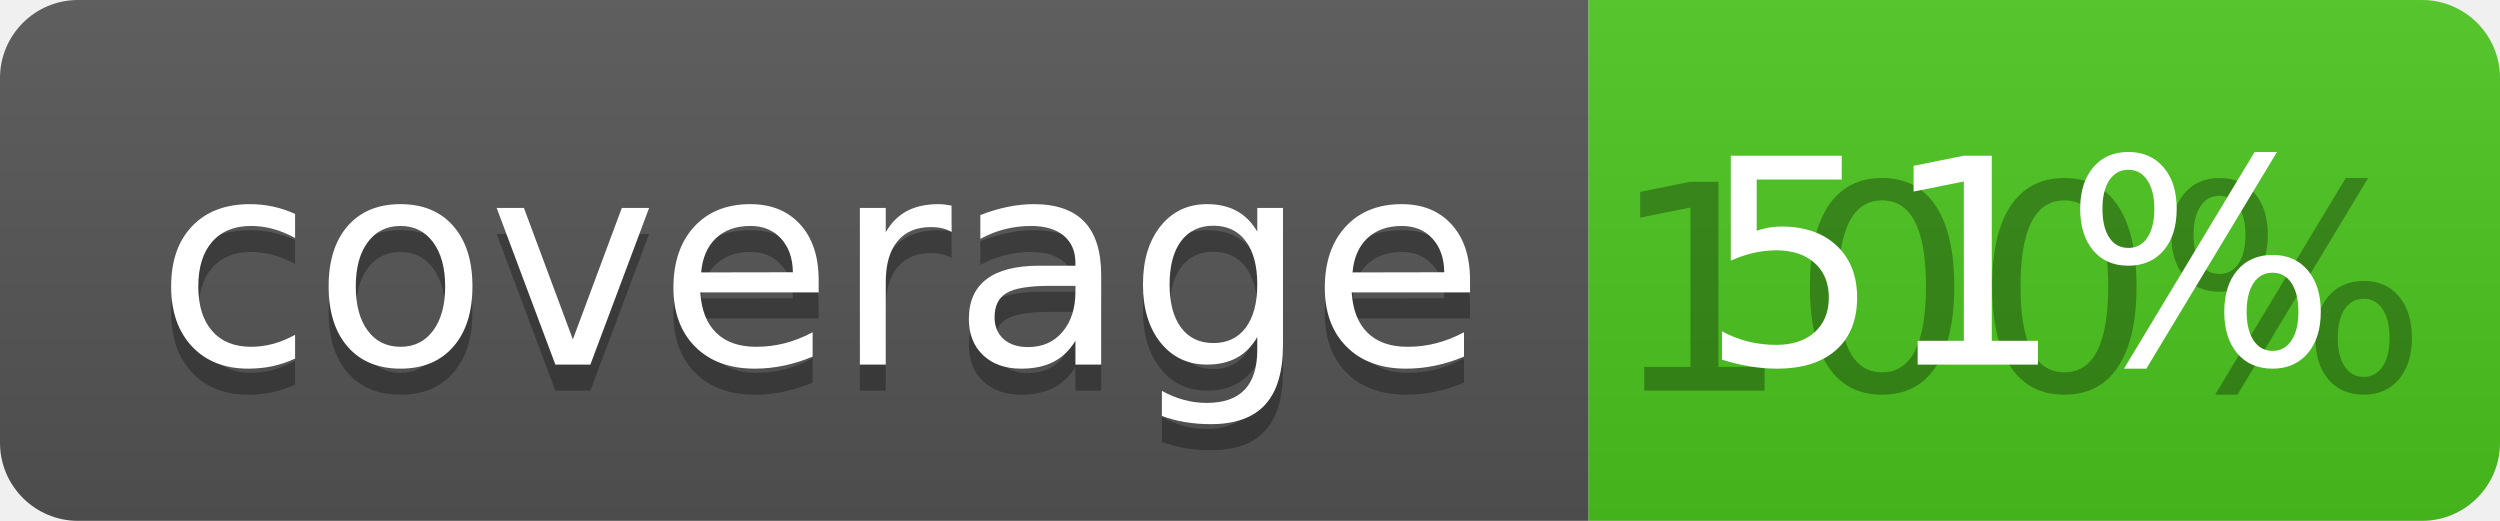
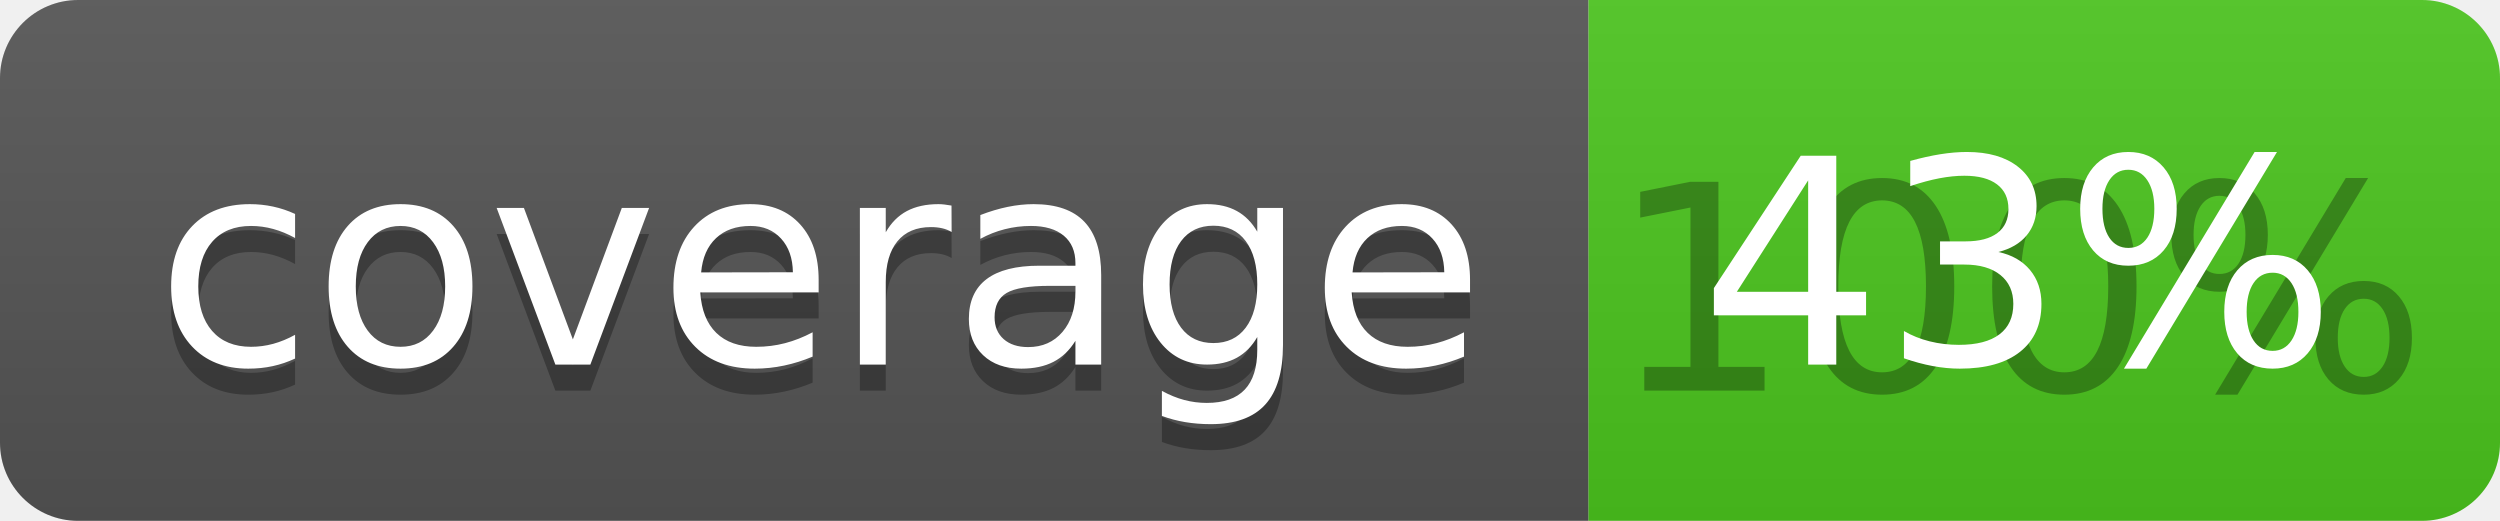
<svg xmlns="http://www.w3.org/2000/svg" width="96" height="20">
  <linearGradient id="b" x2="0" y2="100%">
    <stop offset="0" stop-color="#bbb" stop-opacity=".1" />
    <stop offset="1" stop-opacity=".1" />
  </linearGradient>
  <clipPath id="a">
    <rect width="96" height="20" rx="3" fill="#fff" />
  </clipPath>
  <g clip-path="url(#a)">
    <path fill="#555" d="M0 0h61v20H0z" />
    <path fill="#4CC61E" d="M61 0h35v20H61z" />
    <path fill="url(#b)" d="M0 0h96v20H0z" />
  </g>
  <g fill="#fff" text-anchor="middle" font-family="DejaVu Sans,Verdana,Geneva,sans-serif" font-size="110">
    <text x="315" y="150" fill="#010101" fill-opacity=".3" transform="scale(.1)" textLength="510">coverage</text>
    <text x="315" y="140" transform="scale(.1)" textLength="510">coverage</text>
    <text x="775" y="150" fill="#010101" fill-opacity=".3" transform="scale(.1)" textLength="250">100%</text>
-     <text x="775" y="140" transform="scale(.1)" textLength="250">51%</text>
+     <text x="775" y="140" transform="scale(.1)" textLength="250">43%</text>
  </g>
</svg>
